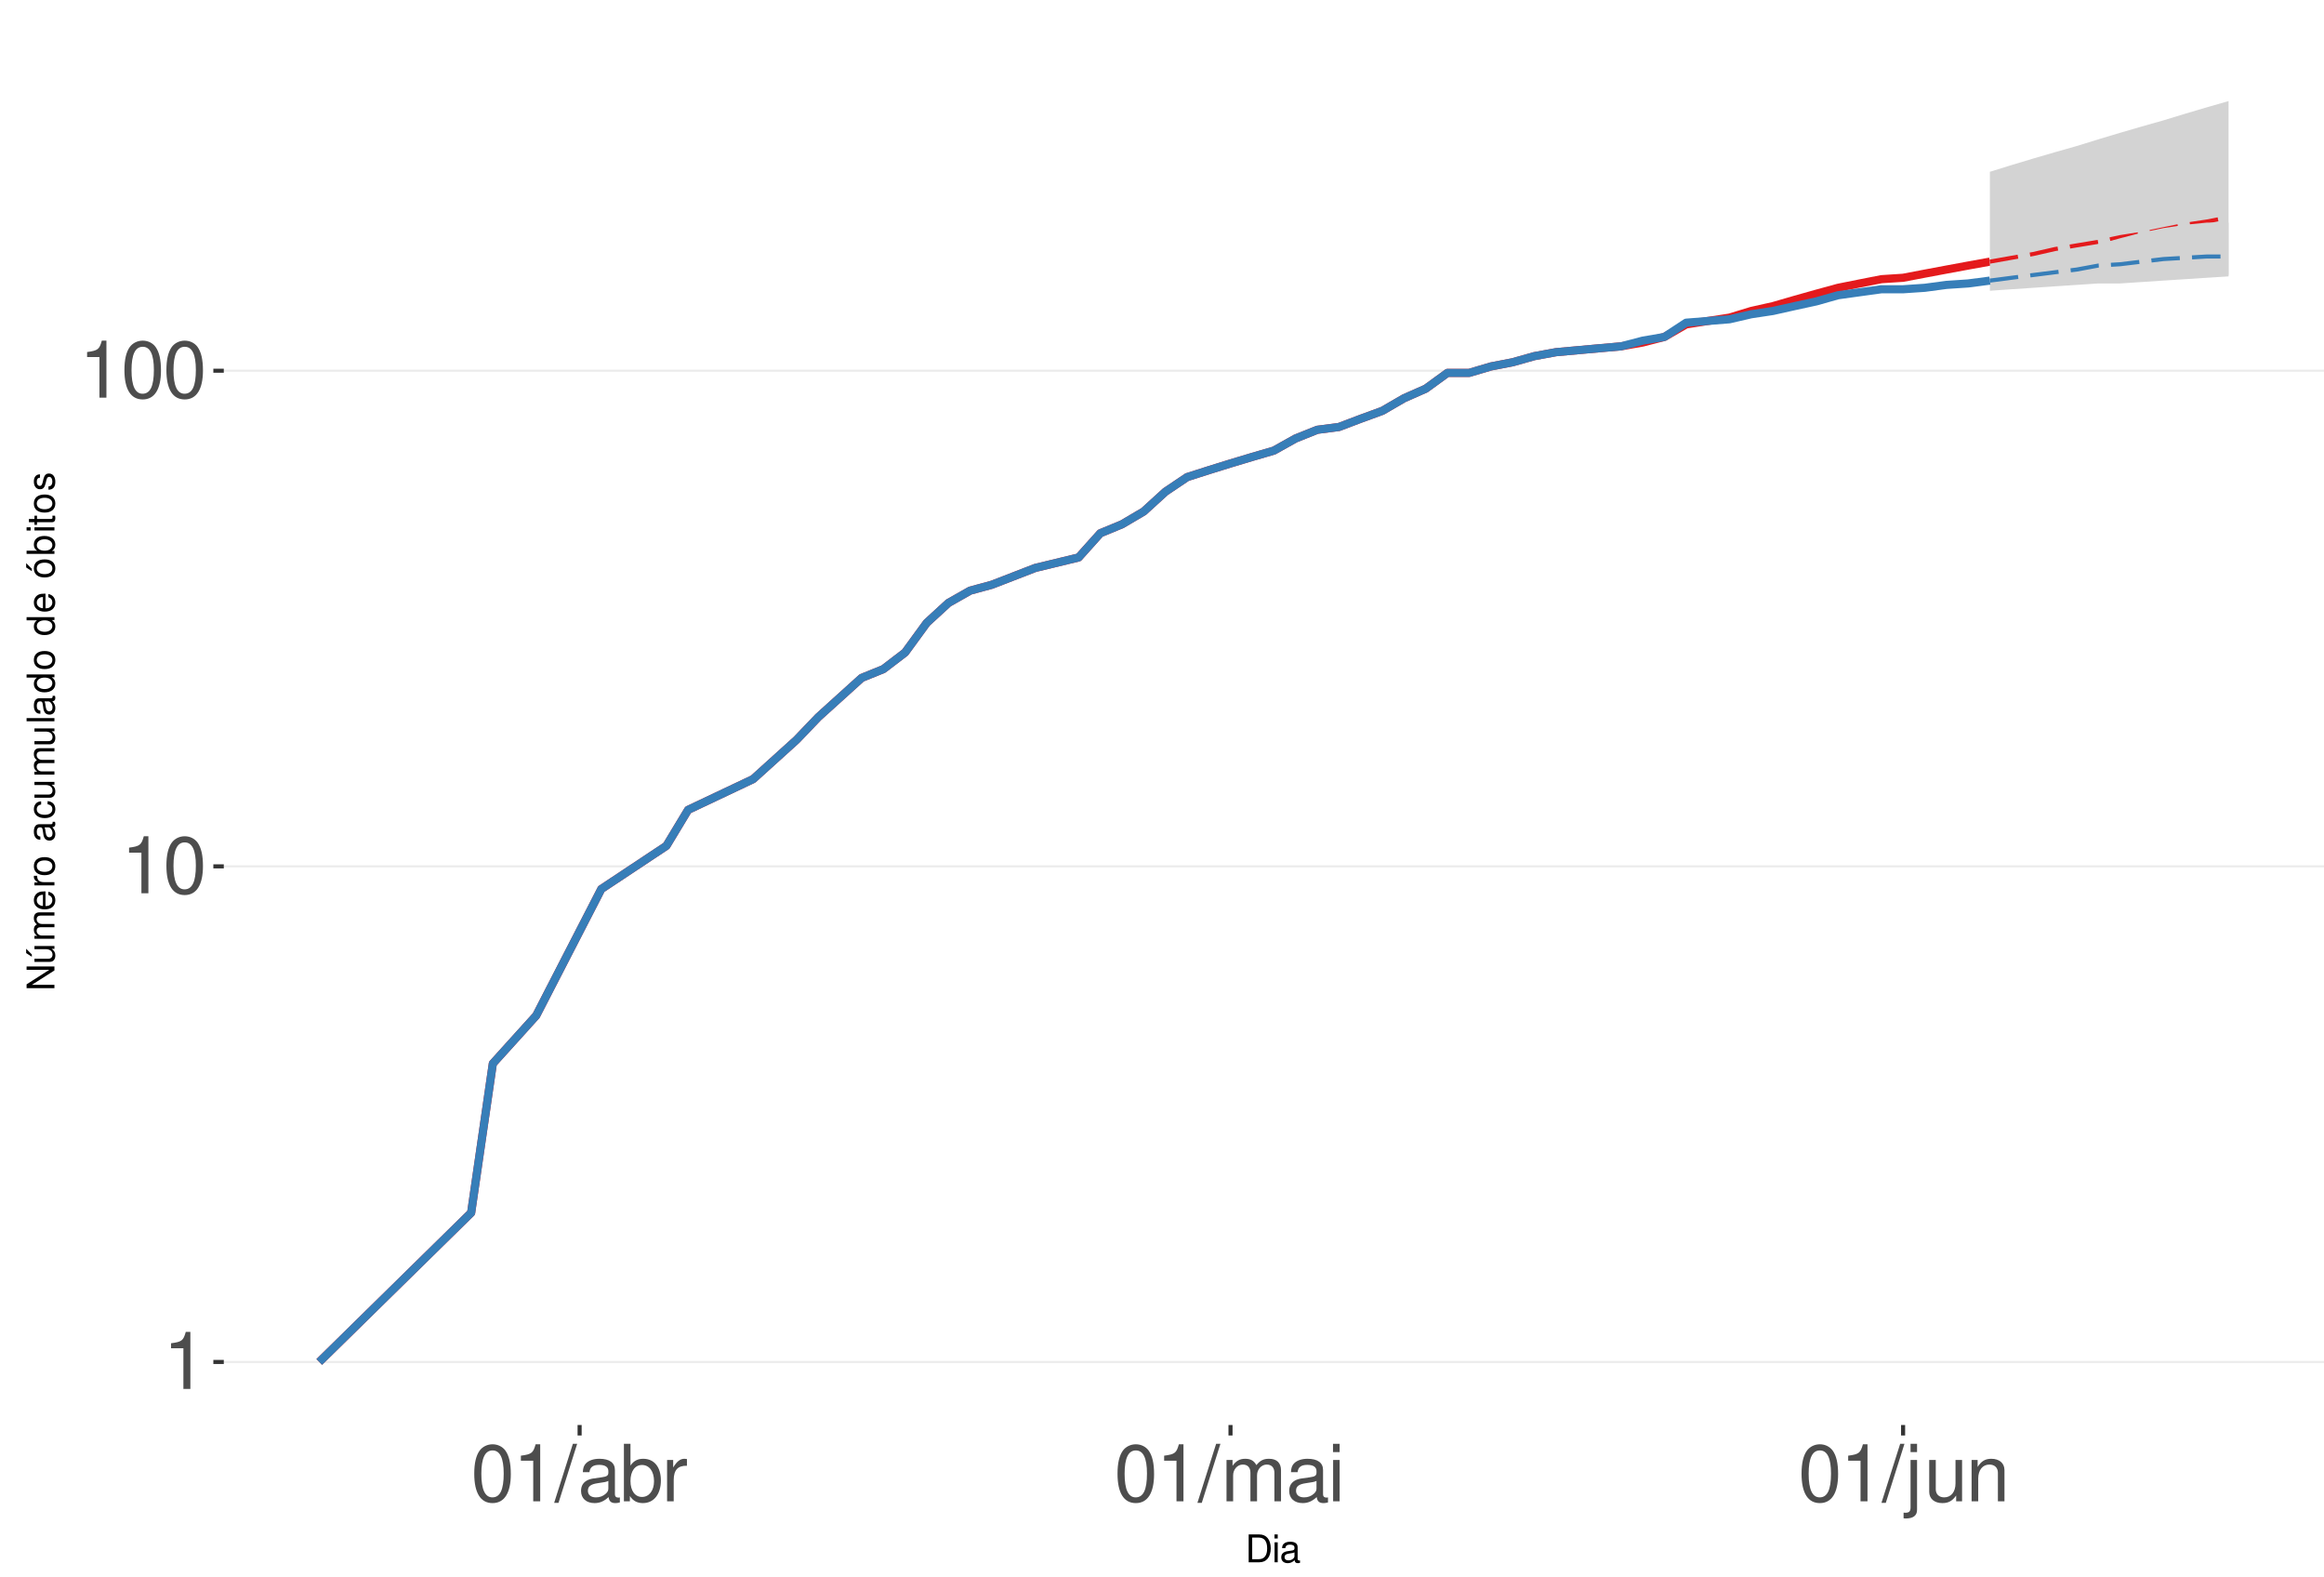
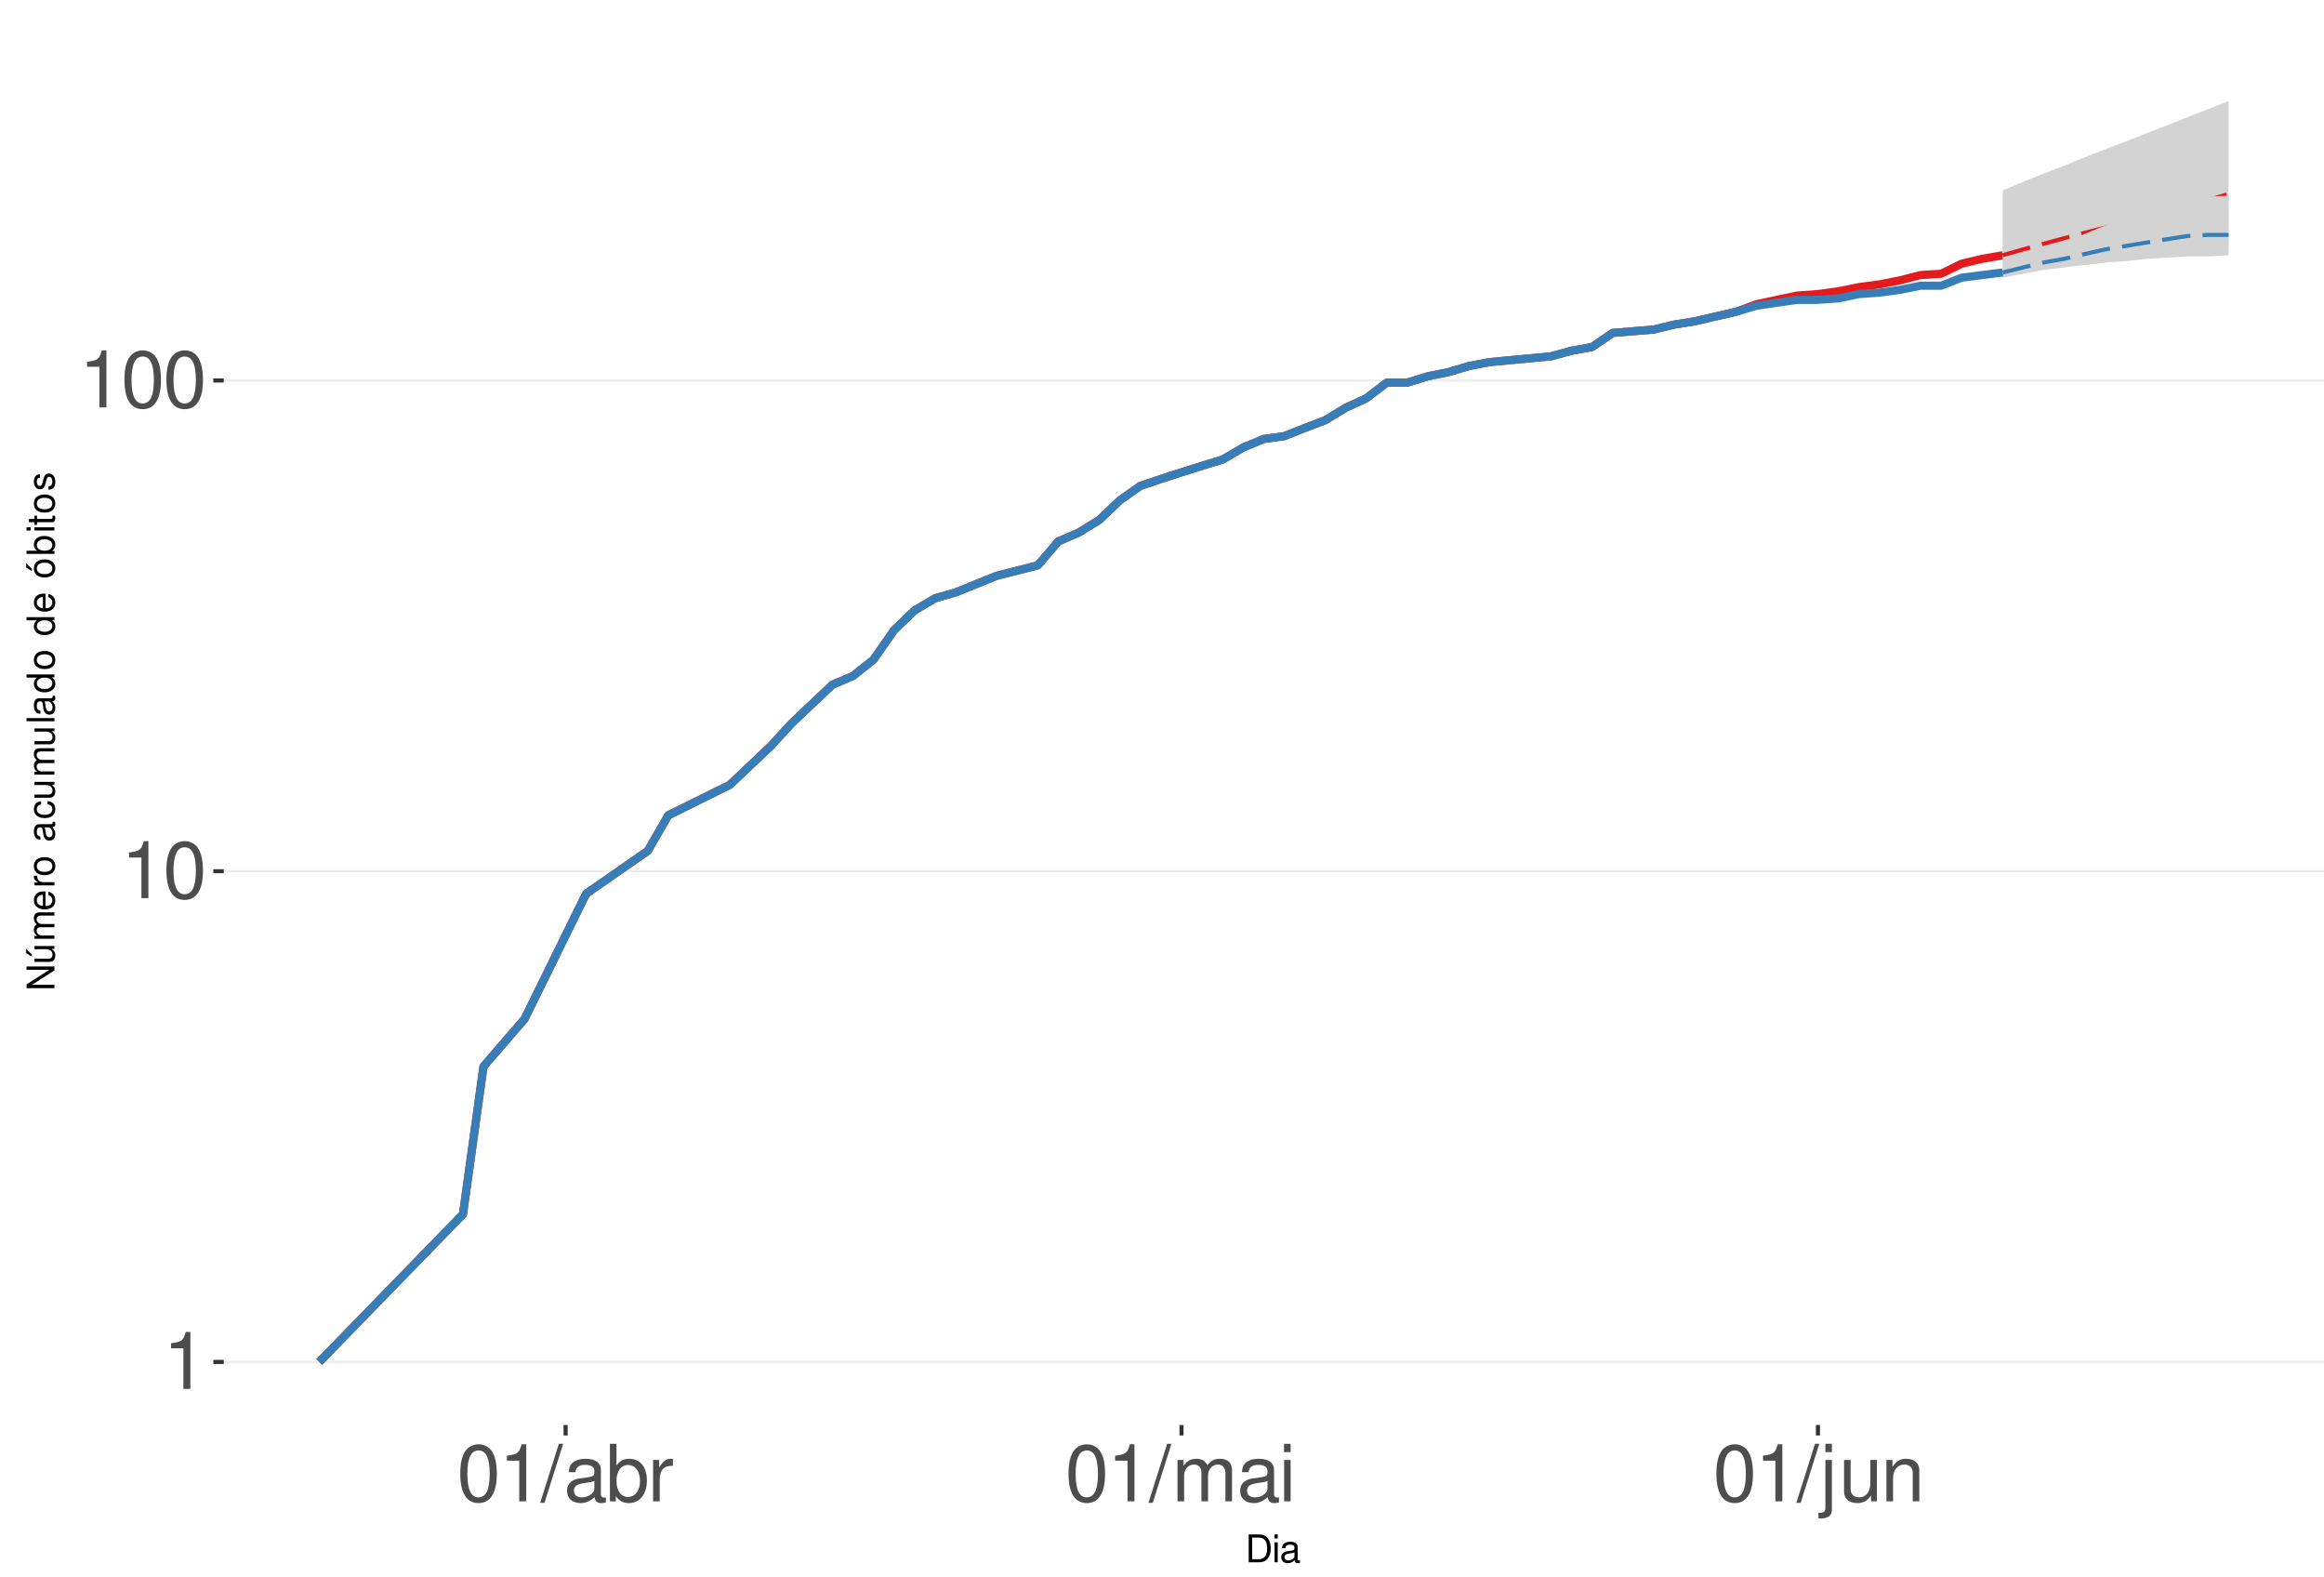
<svg xmlns="http://www.w3.org/2000/svg" xmlns:xlink="http://www.w3.org/1999/xlink" width="609pt" height="413pt" viewBox="0 0 609 413" version="1.1">
  <defs>
    <g>
      <symbol overflow="visible" id="glyph0-0">
        <path style="stroke:none;" d="" />
      </symbol>
      <symbol overflow="visible" id="glyph0-1">
        <path style="stroke:none;" d="M 5.344 -10.641 L 5.344 0 L 7.172 0 L 7.172 -14.938 L 5.969 -14.938 C 5.328 -12.641 4.922 -12.328 2.109 -11.953 L 2.109 -10.641 Z M 5.344 -10.641 " />
      </symbol>
      <symbol overflow="visible" id="glyph0-2">
        <path style="stroke:none;" d="M 5.688 -14.938 C 4.312 -14.938 3.078 -14.312 2.312 -13.297 C 1.359 -11.984 0.891 -10 0.891 -7.234 C 0.891 -2.188 2.547 0.469 5.688 0.469 C 8.781 0.469 10.469 -2.188 10.469 -7.109 C 10.469 -10 10.016 -11.938 9.047 -13.297 C 8.281 -14.328 7.062 -14.938 5.688 -14.938 Z M 5.688 -13.328 C 7.641 -13.328 8.609 -11.312 8.609 -7.266 C 8.609 -3.016 7.656 -1.031 5.641 -1.031 C 3.719 -1.031 2.75 -3.094 2.75 -7.203 C 2.75 -11.312 3.719 -13.328 5.688 -13.328 Z M 5.688 -13.328 " />
      </symbol>
      <symbol overflow="visible" id="glyph0-3">
        <path style="stroke:none;" d="M 4.734 -15.062 L -0.172 0.406 L 0.969 0.406 L 5.859 -15.062 Z M 4.734 -15.062 " />
      </symbol>
      <symbol overflow="visible" id="glyph0-4">
        <path style="stroke:none;" d="M 11.047 -1.016 C 10.859 -0.969 10.781 -0.969 10.672 -0.969 C 10.078 -0.969 9.75 -1.281 9.75 -1.812 L 9.75 -8.188 C 9.75 -10.094 8.344 -11.141 5.688 -11.141 C 4.094 -11.141 2.828 -10.672 2.094 -9.875 C 1.594 -9.312 1.391 -8.703 1.344 -7.625 L 3.078 -7.625 C 3.219 -8.938 4 -9.547 5.625 -9.547 C 7.188 -9.547 8.031 -8.969 8.031 -7.938 L 8.031 -7.484 C 8.016 -6.734 7.641 -6.469 6.234 -6.281 C 3.797 -5.969 3.422 -5.891 2.766 -5.625 C 1.516 -5.078 0.875 -4.125 0.875 -2.734 C 0.875 -0.766 2.234 0.469 4.422 0.469 C 5.781 0.469 6.875 0 8.094 -1.109 C 8.219 0 8.766 0.469 9.875 0.469 C 10.25 0.469 10.469 0.438 11.047 0.297 Z M 8.031 -3.406 C 8.031 -2.828 7.875 -2.484 7.359 -2 C 6.656 -1.359 5.797 -1.031 4.797 -1.031 C 3.453 -1.031 2.672 -1.672 2.672 -2.766 C 2.672 -3.906 3.406 -4.484 5.266 -4.75 C 7.109 -5 7.453 -5.078 8.031 -5.344 Z M 8.031 -3.406 " />
      </symbol>
      <symbol overflow="visible" id="glyph0-5">
        <path style="stroke:none;" d="M 1.109 -15.062 L 1.109 0 L 2.672 0 L 2.672 -1.391 C 3.484 -0.125 4.578 0.469 6.094 0.469 C 8.938 0.469 10.797 -1.859 10.797 -5.453 C 10.797 -8.969 9.047 -11.141 6.172 -11.141 C 4.688 -11.141 3.641 -10.578 2.828 -9.359 L 2.828 -15.062 Z M 5.844 -9.516 C 7.766 -9.516 9 -7.844 9 -5.266 C 9 -2.812 7.719 -1.141 5.844 -1.141 C 4 -1.141 2.828 -2.781 2.828 -5.328 C 2.828 -7.875 4 -9.516 5.844 -9.516 Z M 5.844 -9.516 " />
      </symbol>
      <symbol overflow="visible" id="glyph0-6">
        <path style="stroke:none;" d="M 1.422 -10.828 L 1.422 0 L 3.156 0 L 3.156 -5.625 C 3.188 -8.219 4.25 -9.375 6.625 -9.312 L 6.625 -11.078 C 6.344 -11.109 6.172 -11.141 5.969 -11.141 C 4.859 -11.141 4 -10.469 3.016 -8.859 L 3.016 -10.828 Z M 1.422 -10.828 " />
      </symbol>
      <symbol overflow="visible" id="glyph0-7">
        <path style="stroke:none;" d="M 1.453 -10.828 L 1.453 0 L 3.188 0 L 3.188 -6.797 C 3.188 -8.359 4.312 -9.625 5.719 -9.625 C 7 -9.625 7.719 -8.844 7.719 -7.453 L 7.719 0 L 9.453 0 L 9.453 -6.797 C 9.453 -8.359 10.594 -9.625 12 -9.625 C 13.266 -9.625 14 -8.812 14 -7.453 L 14 0 L 15.734 0 L 15.734 -8.125 C 15.734 -10.062 14.625 -11.141 12.594 -11.141 C 11.156 -11.141 10.281 -10.703 9.281 -9.484 C 8.641 -10.641 7.766 -11.141 6.359 -11.141 C 4.922 -11.141 3.953 -10.594 3.031 -9.297 L 3.031 -10.828 Z M 1.453 -10.828 " />
      </symbol>
      <symbol overflow="visible" id="glyph0-8">
        <path style="stroke:none;" d="M 3.094 -10.828 L 1.391 -10.828 L 1.391 0 L 3.094 0 Z M 3.094 -15.062 L 1.359 -15.062 L 1.359 -12.891 L 3.094 -12.891 Z M 3.094 -15.062 " />
      </symbol>
      <symbol overflow="visible" id="glyph0-9">
        <path style="stroke:none;" d="M 1.453 -10.828 L 1.453 1.562 C 1.453 2.641 1.109 3 0.047 3 C -0.078 3 -0.141 3 -0.375 2.969 L -0.375 4.438 C -0.172 4.484 -0.062 4.5 0.203 4.5 C 2.141 4.5 3.156 3.734 3.156 2.25 L 3.156 -10.828 Z M 3.156 -15.062 L 1.453 -15.062 L 1.453 -12.891 L 3.156 -12.891 Z M 3.156 -15.062 " />
      </symbol>
      <symbol overflow="visible" id="glyph0-10">
        <path style="stroke:none;" d="M 9.953 0 L 9.953 -10.828 L 8.234 -10.828 L 8.234 -4.688 C 8.234 -2.484 7.078 -1.031 5.281 -1.031 C 3.922 -1.031 3.062 -1.859 3.062 -3.156 L 3.062 -10.828 L 1.344 -10.828 L 1.344 -2.484 C 1.344 -0.688 2.688 0.469 4.797 0.469 C 6.375 0.469 7.391 -0.078 8.406 -1.516 L 8.406 0 Z M 9.953 0 " />
      </symbol>
      <symbol overflow="visible" id="glyph0-11">
        <path style="stroke:none;" d="M 1.453 -10.828 L 1.453 0 L 3.188 0 L 3.188 -5.969 C 3.188 -8.188 4.344 -9.625 6.109 -9.625 C 7.484 -9.625 8.344 -8.797 8.344 -7.5 L 8.344 0 L 10.062 0 L 10.062 -8.188 C 10.062 -9.984 8.719 -11.141 6.625 -11.141 C 5.016 -11.141 3.984 -10.516 3.031 -9 L 3.031 -10.828 Z M 1.453 -10.828 " />
      </symbol>
      <symbol overflow="visible" id="glyph1-0">
        <path style="stroke:none;" d="" />
      </symbol>
      <symbol overflow="visible" id="glyph1-1">
        <path style="stroke:none;" d="M 0.891 0 L 3.703 0 C 5.547 0 6.672 -1.375 6.672 -3.656 C 6.672 -5.906 5.547 -7.297 3.703 -7.297 L 0.891 -7.297 Z M 1.812 -0.812 L 1.812 -6.469 L 3.547 -6.469 C 4.984 -6.469 5.734 -5.5 5.734 -3.641 C 5.734 -1.797 4.984 -0.812 3.547 -0.812 Z M 1.812 -0.812 " />
      </symbol>
      <symbol overflow="visible" id="glyph1-2">
        <path style="stroke:none;" d="M 1.5 -5.234 L 0.672 -5.234 L 0.672 0 L 1.5 0 Z M 1.5 -7.297 L 0.656 -7.297 L 0.656 -6.234 L 1.5 -6.234 Z M 1.5 -7.297 " />
      </symbol>
      <symbol overflow="visible" id="glyph1-3">
        <path style="stroke:none;" d="M 5.344 -0.484 C 5.266 -0.469 5.219 -0.469 5.172 -0.469 C 4.875 -0.469 4.719 -0.625 4.719 -0.875 L 4.719 -3.953 C 4.719 -4.891 4.047 -5.391 2.75 -5.391 C 1.984 -5.391 1.375 -5.172 1.016 -4.781 C 0.766 -4.516 0.672 -4.203 0.656 -3.688 L 1.484 -3.688 C 1.562 -4.328 1.938 -4.625 2.719 -4.625 C 3.484 -4.625 3.891 -4.344 3.891 -3.844 L 3.891 -3.625 C 3.875 -3.266 3.703 -3.125 3.016 -3.047 C 1.844 -2.891 1.656 -2.844 1.344 -2.719 C 0.734 -2.453 0.422 -2 0.422 -1.312 C 0.422 -0.375 1.078 0.234 2.141 0.234 C 2.797 0.234 3.328 0 3.922 -0.547 C 3.984 0 4.234 0.234 4.781 0.234 C 4.953 0.234 5.062 0.203 5.344 0.141 Z M 3.891 -1.656 C 3.891 -1.375 3.812 -1.203 3.562 -0.969 C 3.219 -0.656 2.812 -0.5 2.312 -0.5 C 1.672 -0.5 1.297 -0.812 1.297 -1.344 C 1.297 -1.891 1.656 -2.172 2.547 -2.297 C 3.438 -2.422 3.609 -2.453 3.891 -2.594 Z M 3.891 -1.656 " />
      </symbol>
      <symbol overflow="visible" id="glyph2-0">
        <path style="stroke:none;" d="" />
      </symbol>
      <symbol overflow="visible" id="glyph2-1">
        <path style="stroke:none;" d="M -7.297 -6.453 L -7.297 -5.578 L -1.328 -5.578 L -7.297 -1.766 L -7.297 -0.766 L 0 -0.766 L 0 -1.641 L -5.906 -1.641 L 0 -5.406 L 0 -6.453 Z M -7.297 -6.453 " />
      </symbol>
      <symbol overflow="visible" id="glyph2-2">
        <path style="stroke:none;" d="M 0 -4.812 L -5.234 -4.812 L -5.234 -3.984 L -2.266 -3.984 C -1.203 -3.984 -0.5 -3.438 -0.5 -2.562 C -0.5 -1.906 -0.906 -1.484 -1.531 -1.484 L -5.234 -1.484 L -5.234 -0.656 L -1.203 -0.656 C -0.328 -0.656 0.234 -1.297 0.234 -2.312 C 0.234 -3.094 -0.047 -3.578 -0.734 -4.062 L 0 -4.062 Z M -7.406 -2.953 L -5.922 -2 L -5.922 -2.594 L -7.406 -4.094 Z M -7.406 -2.953 " />
      </symbol>
      <symbol overflow="visible" id="glyph2-3">
        <path style="stroke:none;" d="M -5.234 -0.703 L 0 -0.703 L 0 -1.547 L -3.297 -1.547 C -4.047 -1.547 -4.656 -2.094 -4.656 -2.766 C -4.656 -3.391 -4.281 -3.734 -3.609 -3.734 L 0 -3.734 L 0 -4.578 L -3.297 -4.578 C -4.047 -4.578 -4.656 -5.125 -4.656 -5.812 C -4.656 -6.422 -4.266 -6.781 -3.609 -6.781 L 0 -6.781 L 0 -7.625 L -3.938 -7.625 C -4.875 -7.625 -5.391 -7.078 -5.391 -6.094 C -5.391 -5.406 -5.188 -4.984 -4.594 -4.484 C -5.156 -4.188 -5.391 -3.766 -5.391 -3.078 C -5.391 -2.375 -5.125 -1.906 -4.5 -1.469 L -5.234 -1.469 Z M -5.234 -0.703 " />
      </symbol>
      <symbol overflow="visible" id="glyph2-4">
        <path style="stroke:none;" d="M -2.344 -5.125 C -3.141 -5.125 -3.625 -5.062 -4.016 -4.922 C -4.875 -4.578 -5.391 -3.781 -5.391 -2.797 C -5.391 -1.344 -4.281 -0.406 -2.547 -0.406 C -0.812 -0.406 0.234 -1.297 0.234 -2.781 C 0.234 -3.984 -0.453 -4.812 -1.594 -5.016 L -1.594 -4.188 C -0.906 -3.953 -0.547 -3.484 -0.547 -2.812 C -0.547 -2.281 -0.781 -1.828 -1.219 -1.547 C -1.516 -1.344 -1.812 -1.281 -2.344 -1.266 Z M -3.016 -1.297 C -3.984 -1.359 -4.625 -1.953 -4.625 -2.797 C -4.625 -3.641 -3.953 -4.234 -3.016 -4.234 Z M -3.016 -1.297 " />
      </symbol>
      <symbol overflow="visible" id="glyph2-5">
        <path style="stroke:none;" d="M -5.234 -0.688 L 0 -0.688 L 0 -1.531 L -2.719 -1.531 C -3.984 -1.547 -4.547 -2.062 -4.516 -3.203 L -5.359 -3.203 C -5.375 -3.062 -5.391 -2.984 -5.391 -2.891 C -5.391 -2.344 -5.062 -1.938 -4.297 -1.453 L -5.234 -1.453 Z M -5.234 -0.688 " />
      </symbol>
      <symbol overflow="visible" id="glyph2-6">
        <path style="stroke:none;" d="M -5.391 -2.719 C -5.391 -1.234 -4.344 -0.359 -2.578 -0.359 C -0.812 -0.359 0.234 -1.234 0.234 -2.734 C 0.234 -4.203 -0.812 -5.094 -2.547 -5.094 C -4.359 -5.094 -5.391 -4.234 -5.391 -2.719 Z M -4.625 -2.734 C -4.625 -3.672 -3.844 -4.234 -2.547 -4.234 C -1.312 -4.234 -0.547 -3.656 -0.547 -2.734 C -0.547 -1.797 -1.312 -1.234 -2.578 -1.234 C -3.844 -1.234 -4.625 -1.797 -4.625 -2.734 Z M -4.625 -2.734 " />
      </symbol>
      <symbol overflow="visible" id="glyph2-7">
        <path style="stroke:none;" d="" />
      </symbol>
      <symbol overflow="visible" id="glyph2-8">
        <path style="stroke:none;" d="M -0.484 -5.344 C -0.469 -5.266 -0.469 -5.219 -0.469 -5.172 C -0.469 -4.875 -0.625 -4.719 -0.875 -4.719 L -3.953 -4.719 C -4.891 -4.719 -5.391 -4.047 -5.391 -2.75 C -5.391 -1.984 -5.172 -1.375 -4.781 -1.016 C -4.516 -0.766 -4.203 -0.672 -3.688 -0.656 L -3.688 -1.484 C -4.328 -1.562 -4.625 -1.938 -4.625 -2.719 C -4.625 -3.484 -4.344 -3.891 -3.844 -3.891 L -3.625 -3.891 C -3.266 -3.875 -3.125 -3.703 -3.047 -3.016 C -2.891 -1.844 -2.844 -1.656 -2.719 -1.344 C -2.453 -0.734 -2 -0.422 -1.312 -0.422 C -0.375 -0.422 0.234 -1.078 0.234 -2.141 C 0.234 -2.797 0 -3.328 -0.547 -3.922 C 0 -3.984 0.234 -4.234 0.234 -4.781 C 0.234 -4.953 0.203 -5.062 0.141 -5.344 Z M -1.656 -3.891 C -1.375 -3.891 -1.203 -3.812 -0.969 -3.562 C -0.656 -3.219 -0.5 -2.812 -0.5 -2.312 C -0.5 -1.672 -0.812 -1.297 -1.344 -1.297 C -1.891 -1.297 -2.172 -1.656 -2.297 -2.547 C -2.422 -3.438 -2.453 -3.609 -2.594 -3.891 Z M -1.656 -3.891 " />
      </symbol>
      <symbol overflow="visible" id="glyph2-9">
        <path style="stroke:none;" d="M -3.484 -4.703 C -3.984 -4.672 -4.312 -4.562 -4.609 -4.359 C -5.094 -4 -5.391 -3.375 -5.391 -2.641 C -5.391 -1.219 -4.266 -0.312 -2.531 -0.312 C -0.844 -0.312 0.234 -1.203 0.234 -2.625 C 0.234 -3.875 -0.516 -4.672 -1.797 -4.766 L -1.797 -3.938 C -0.953 -3.797 -0.547 -3.359 -0.547 -2.656 C -0.547 -1.734 -1.297 -1.188 -2.531 -1.188 C -3.844 -1.188 -4.625 -1.719 -4.625 -2.625 C -4.625 -3.328 -4.203 -3.766 -3.484 -3.875 Z M -3.484 -4.703 " />
      </symbol>
      <symbol overflow="visible" id="glyph2-10">
        <path style="stroke:none;" d="M 0 -4.812 L -5.234 -4.812 L -5.234 -3.984 L -2.266 -3.984 C -1.203 -3.984 -0.5 -3.438 -0.5 -2.562 C -0.5 -1.906 -0.906 -1.484 -1.531 -1.484 L -5.234 -1.484 L -5.234 -0.656 L -1.203 -0.656 C -0.328 -0.656 0.234 -1.297 0.234 -2.312 C 0.234 -3.094 -0.047 -3.578 -0.734 -4.062 L 0 -4.062 Z M 0 -4.812 " />
      </symbol>
      <symbol overflow="visible" id="glyph2-11">
        <path style="stroke:none;" d="M -7.297 -1.516 L -7.297 -0.688 L 0 -0.688 L 0 -1.516 Z M -7.297 -1.516 " />
      </symbol>
      <symbol overflow="visible" id="glyph2-12">
        <path style="stroke:none;" d="M -7.297 -4.953 L -7.297 -4.125 L -4.578 -4.125 C -5.109 -3.766 -5.391 -3.203 -5.391 -2.516 C -5.391 -1.156 -4.297 -0.266 -2.625 -0.266 C -0.859 -0.266 0.234 -1.125 0.234 -2.547 C 0.234 -3.266 -0.047 -3.766 -0.688 -4.203 L 0 -4.203 L 0 -4.953 Z M -4.609 -2.656 C -4.609 -3.547 -3.812 -4.125 -2.562 -4.125 C -1.344 -4.125 -0.547 -3.547 -0.547 -2.656 C -0.547 -1.734 -1.359 -1.125 -2.578 -1.125 C -3.797 -1.125 -4.609 -1.734 -4.609 -2.656 Z M -4.609 -2.656 " />
      </symbol>
      <symbol overflow="visible" id="glyph2-13">
        <path style="stroke:none;" d="M -5.391 -2.719 C -5.391 -1.234 -4.344 -0.359 -2.578 -0.359 C -0.812 -0.359 0.234 -1.234 0.234 -2.734 C 0.234 -4.203 -0.812 -5.094 -2.547 -5.094 C -4.359 -5.094 -5.391 -4.234 -5.391 -2.719 Z M -4.625 -2.734 C -4.625 -3.672 -3.844 -4.234 -2.547 -4.234 C -1.312 -4.234 -0.547 -3.656 -0.547 -2.734 C -0.547 -1.797 -1.312 -1.234 -2.578 -1.234 C -3.844 -1.234 -4.625 -1.797 -4.625 -2.734 Z M -7.406 -2.984 L -5.922 -2.016 L -5.922 -2.625 L -7.406 -4.109 Z M -7.406 -2.984 " />
      </symbol>
      <symbol overflow="visible" id="glyph2-14">
        <path style="stroke:none;" d="M -7.297 -0.547 L 0 -0.547 L 0 -1.297 L -0.672 -1.297 C -0.062 -1.688 0.234 -2.219 0.234 -2.953 C 0.234 -4.328 -0.906 -5.234 -2.641 -5.234 C -4.344 -5.234 -5.391 -4.375 -5.391 -2.984 C -5.391 -2.266 -5.125 -1.766 -4.531 -1.375 L -7.297 -1.375 Z M -4.609 -2.828 C -4.609 -3.766 -3.797 -4.359 -2.547 -4.359 C -1.359 -4.359 -0.547 -3.734 -0.547 -2.828 C -0.547 -1.938 -1.344 -1.375 -2.578 -1.375 C -3.812 -1.375 -4.609 -1.938 -4.609 -2.828 Z M -4.609 -2.828 " />
      </symbol>
      <symbol overflow="visible" id="glyph2-15">
        <path style="stroke:none;" d="M -5.234 -1.5 L -5.234 -0.672 L 0 -0.672 L 0 -1.5 Z M -7.297 -1.5 L -7.297 -0.656 L -6.234 -0.656 L -6.234 -1.5 Z M -7.297 -1.5 " />
      </symbol>
      <symbol overflow="visible" id="glyph2-16">
        <path style="stroke:none;" d="M -5.234 -2.547 L -5.234 -1.688 L -6.688 -1.688 L -6.688 -0.844 L -5.234 -0.844 L -5.234 -0.141 L -4.562 -0.141 L -4.562 -0.844 L -0.594 -0.844 C -0.062 -0.844 0.234 -1.203 0.234 -1.859 C 0.234 -2.078 0.203 -2.266 0.156 -2.547 L -0.547 -2.547 C -0.516 -2.422 -0.5 -2.312 -0.5 -2.141 C -0.5 -1.781 -0.594 -1.688 -0.969 -1.688 L -4.562 -1.688 L -4.562 -2.547 Z M -5.234 -2.547 " />
      </symbol>
      <symbol overflow="visible" id="glyph2-17">
        <path style="stroke:none;" d="M -3.781 -4.375 C -4.812 -4.375 -5.391 -3.688 -5.391 -2.484 C -5.391 -1.266 -4.766 -0.469 -3.797 -0.469 C -2.969 -0.469 -2.578 -0.891 -2.281 -2.125 L -2.094 -2.906 C -1.953 -3.484 -1.734 -3.719 -1.375 -3.719 C -0.875 -3.719 -0.547 -3.234 -0.547 -2.5 C -0.547 -2.047 -0.672 -1.672 -0.891 -1.453 C -1.047 -1.328 -1.188 -1.266 -1.562 -1.219 L -1.562 -0.344 C -0.344 -0.375 0.234 -1.062 0.234 -2.438 C 0.234 -3.75 -0.422 -4.594 -1.438 -4.594 C -2.203 -4.594 -2.641 -4.156 -2.891 -3.109 L -3.078 -2.312 C -3.234 -1.625 -3.453 -1.344 -3.828 -1.344 C -4.312 -1.344 -4.625 -1.766 -4.625 -2.453 C -4.625 -3.125 -4.328 -3.484 -3.781 -3.5 Z M -3.781 -4.375 " />
      </symbol>
    </g>
    <clipPath id="clip1">
      <path d="M 58.645 9.961 L 609 9.961 L 609 373.328 L 58.645 373.328 Z M 58.645 9.961 " />
    </clipPath>
    <clipPath id="clip2">
      <path d="M 58.645 356 L 609 356 L 609 358 L 58.645 358 Z M 58.645 356 " />
    </clipPath>
    <clipPath id="clip3">
-       <path d="M 58.645 226 L 609 226 L 609 228 L 58.645 228 Z M 58.645 226 " />
+       <path d="M 58.645 227 L 609 227 L 609 229 L 58.645 229 Z M 58.645 227 " />
    </clipPath>
    <clipPath id="clip4">
-       <path d="M 58.645 96 L 609 96 L 609 98 L 58.645 98 Z M 58.645 96 " />
+       <path d="M 58.645 99 L 609 99 L 609 100 L 58.645 100 Z M 58.645 99 " />
    </clipPath>
  </defs>
  <g id="surface255">
    <rect x="0" y="0" width="609" height="413" style="fill:rgb(100%,100%,100%);fill-opacity:1;stroke:none;" />
    <rect x="0" y="0" width="609" height="413" style="fill:rgb(100%,100%,100%);fill-opacity:1;stroke:none;" />
    <path style="fill:none;stroke-width:1.067;stroke-linecap:round;stroke-linejoin:round;stroke:rgb(100%,100%,100%);stroke-opacity:1;stroke-miterlimit:10;" d="M 0 413 L 609 413 L 609 0 L 0 0 Z M 0 413 " />
    <g clip-path="url(#clip1)" clip-rule="nonzero">
      <path style=" stroke:none;fill-rule:nonzero;fill:rgb(100%,100%,100%);fill-opacity:1;" d="M 58.645 373.328 L 609 373.328 L 609 9.961 L 58.645 9.961 Z M 58.645 373.328 " />
    </g>
    <g clip-path="url(#clip2)" clip-rule="nonzero">
      <path style="fill:none;stroke-width:0.533;stroke-linecap:butt;stroke-linejoin:round;stroke:rgb(92.157%,92.157%,92.157%);stroke-opacity:1;stroke-miterlimit:10;" d="M 58.645 356.812 L 609 356.812 " />
    </g>
    <g clip-path="url(#clip3)" clip-rule="nonzero">
-       <path style="fill:none;stroke-width:0.533;stroke-linecap:butt;stroke-linejoin:round;stroke:rgb(92.157%,92.157%,92.157%);stroke-opacity:1;stroke-miterlimit:10;" d="M 58.645 226.969 L 609 226.969 " />
+       <path style="fill:none;stroke-width:0.533;stroke-linecap:butt;stroke-linejoin:round;stroke:rgb(92.157%,92.157%,92.157%);stroke-opacity:1;stroke-miterlimit:10;" d="M 58.645 228.246 L 609 228.246 " />
    </g>
    <g clip-path="url(#clip4)" clip-rule="nonzero">
-       <path style="fill:none;stroke-width:0.533;stroke-linecap:butt;stroke-linejoin:round;stroke:rgb(92.157%,92.157%,92.157%);stroke-opacity:1;stroke-miterlimit:10;" d="M 58.645 97.125 L 609 97.125 " />
-     </g>
-     <path style="fill:none;stroke-width:2.134;stroke-linecap:butt;stroke-linejoin:round;stroke:rgb(89.412%,10.196%,10.98%);stroke-opacity:1;stroke-miterlimit:10;" d="M 83.66 356.812 L 123.461 317.727 L 129.145 278.637 L 140.516 266.055 L 157.574 232.91 L 174.629 221.594 L 180.316 212.172 L 197.371 204.102 L 208.742 193.82 L 214.426 187.879 L 225.797 177.598 L 231.484 175.297 L 237.168 170.957 L 242.855 163.168 L 248.539 157.957 L 254.227 154.734 L 259.91 153.191 L 271.281 148.793 L 282.652 146.043 L 288.34 139.699 L 294.023 137.352 L 299.711 134 L 305.395 128.82 L 311.082 124.996 L 316.766 123.18 L 322.453 121.414 L 328.137 119.707 L 333.824 118.047 L 339.508 114.871 L 345.195 112.598 L 350.879 111.863 L 356.566 109.707 L 362.25 107.629 L 367.934 104.332 L 373.621 101.824 L 379.305 97.691 L 384.992 97.691 L 390.676 96.008 L 396.363 94.91 L 402.047 93.309 L 407.734 92.266 L 413.418 91.75 L 419.105 91.238 L 424.789 90.734 L 430.477 89.734 L 436.16 88.27 L 441.848 84.992 L 447.531 84.09 L 453.219 83.203 L 458.902 81.469 L 464.59 80.199 L 470.273 78.555 L 475.961 76.953 L 481.645 75.398 L 487.332 74.258 L 493.016 73.141 L 498.703 72.773 L 504.387 71.688 L 510.074 70.621 L 515.758 69.57 L 521.445 68.543 " />
-     <path style=" stroke:none;fill-rule:nonzero;fill:rgb(82.745%,82.745%,82.745%);fill-opacity:1;" d="M 521.445 45.004 L 527.129 43.242 L 532.816 41.531 L 538.5 39.875 L 544.184 38.262 L 549.871 36.504 L 555.555 34.797 L 561.242 33.141 L 566.926 31.531 L 572.613 29.797 L 578.297 28.113 L 583.984 26.48 L 583.984 72.41 L 578.297 72.773 L 572.613 73.141 L 566.926 73.512 L 561.242 73.883 L 555.555 74.258 L 549.871 74.258 L 544.184 74.637 L 538.5 75.016 L 532.816 75.398 L 527.129 75.781 L 521.445 76.172 Z M 521.445 45.004 " />
-     <path style="fill:none;stroke-width:1.067;stroke-linecap:butt;stroke-linejoin:round;stroke:rgb(89.412%,10.196%,10.98%);stroke-opacity:1;stroke-dasharray:7.469,3.201;stroke-miterlimit:10;" d="M 521.445 68.543 L 527.129 67.535 L 532.816 66.543 L 538.5 65.246 L 544.184 64.293 L 549.871 63.355 L 555.555 62.129 L 561.242 61.227 L 566.926 60.047 L 572.613 58.887 L 578.297 58.035 L 583.984 56.918 " />
-     <path style="fill:none;stroke-width:2.134;stroke-linecap:butt;stroke-linejoin:round;stroke:rgb(21.569%,49.412%,72.157%);stroke-opacity:1;stroke-miterlimit:10;" d="M 83.66 356.812 L 123.461 317.727 L 129.145 278.637 L 140.516 266.055 L 157.574 232.91 L 174.629 221.594 L 180.316 212.172 L 197.371 204.102 L 208.742 193.82 L 214.426 187.879 L 225.797 177.598 L 231.484 175.297 L 237.168 170.957 L 242.855 163.168 L 248.539 157.957 L 254.227 154.734 L 259.91 153.191 L 271.281 148.793 L 282.652 146.043 L 288.34 139.699 L 294.023 137.352 L 299.711 134 L 305.395 128.82 L 311.082 124.996 L 316.766 123.18 L 322.453 121.414 L 328.137 119.707 L 333.824 118.047 L 339.508 114.871 L 345.195 112.598 L 350.879 111.863 L 356.566 109.707 L 362.25 107.629 L 367.934 104.332 L 373.621 101.824 L 379.305 97.691 L 384.992 97.691 L 390.676 96.008 L 396.363 94.91 L 402.047 93.309 L 407.734 92.266 L 413.418 91.75 L 419.105 91.238 L 424.789 90.734 L 430.477 89.242 L 436.16 88.27 L 441.848 84.539 L 447.531 84.09 L 453.219 83.645 L 458.902 82.328 L 464.59 81.469 L 470.273 80.199 L 475.961 78.961 L 481.645 77.352 L 487.332 76.562 L 493.016 75.781 L 498.703 75.781 L 504.387 75.398 L 510.074 74.637 L 515.758 74.258 L 521.445 73.512 " />
-     <path style=" stroke:none;fill-rule:nonzero;fill:rgb(82.745%,82.745%,82.745%);fill-opacity:1;" d="M 521.445 73.512 L 527.129 71.328 L 532.816 69.57 L 538.5 67.535 L 544.184 65.891 L 549.871 63.977 L 555.555 62.434 L 561.242 60.93 L 566.926 59.754 L 572.613 58.887 L 578.297 58.32 L 583.984 58.32 L 583.984 72.047 L 566.926 72.047 L 561.242 72.41 L 555.555 72.41 L 549.871 72.773 L 538.5 72.773 L 532.816 73.141 L 527.129 73.141 Z M 521.445 73.512 " />
-     <path style="fill:none;stroke-width:1.067;stroke-linecap:butt;stroke-linejoin:round;stroke:rgb(21.569%,49.412%,72.157%);stroke-opacity:1;stroke-dasharray:7.469,3.201;stroke-miterlimit:10;" d="M 521.445 73.512 L 527.129 72.773 L 532.816 72.047 L 538.5 71.328 L 544.184 70.621 L 549.871 69.57 L 555.555 69.227 L 561.242 68.543 L 566.926 67.867 L 572.613 67.535 L 578.297 67.199 L 583.984 67.199 " />
+       <path style="fill:none;stroke-width:0.533;stroke-linecap:butt;stroke-linejoin:round;stroke:rgb(92.157%,92.157%,92.157%);stroke-opacity:1;stroke-miterlimit:10;" d="M 58.645 99.68 L 609 99.68 " />
+     </g>
+     <path style="fill:none;stroke-width:2.134;stroke-linecap:butt;stroke-linejoin:round;stroke:rgb(89.412%,10.196%,10.98%);stroke-opacity:1;stroke-miterlimit:10;" d="M 83.66 356.812 L 121.32 318.109 L 126.699 279.406 L 137.461 266.949 L 153.598 234.129 L 169.738 222.926 L 175.117 213.598 L 191.258 205.605 L 202.016 195.426 L 207.398 189.543 L 218.156 179.363 L 223.535 177.086 L 228.918 172.789 L 234.297 165.074 L 239.676 159.918 L 245.055 156.727 L 250.434 155.195 L 261.195 150.844 L 271.953 148.117 L 277.336 141.84 L 282.715 139.512 L 288.094 136.191 L 293.473 131.066 L 298.855 127.281 L 304.234 125.48 L 309.613 123.734 L 314.992 122.043 L 320.371 120.398 L 325.754 117.254 L 331.133 115.004 L 336.512 114.273 L 341.891 112.141 L 347.273 110.086 L 352.652 106.82 L 358.031 104.336 L 363.41 100.242 L 368.793 100.242 L 374.172 98.574 L 379.551 97.492 L 384.93 95.902 L 390.312 94.871 L 395.691 94.359 L 406.449 93.352 L 411.828 91.879 L 417.211 90.914 L 422.59 87.223 L 427.969 86.777 L 433.348 86.336 L 438.73 85.031 L 444.109 84.18 L 449.488 82.926 L 454.867 81.699 L 460.25 79.711 L 465.629 78.551 L 471.008 77.414 L 476.387 77.043 L 481.766 76.301 L 487.148 75.211 L 492.527 74.496 L 497.906 73.438 L 503.285 72.059 L 508.668 71.719 L 514.047 69.078 L 519.426 67.801 L 524.805 66.863 " />
+     <path style=" stroke:none;fill-rule:nonzero;fill:rgb(82.745%,82.745%,82.745%);fill-opacity:1;" d="M 524.805 49.875 L 530.188 47.633 L 535.566 45.477 L 540.945 43.402 L 546.324 41.203 L 551.703 39.09 L 557.086 37.051 L 562.465 34.91 L 567.844 32.848 L 573.223 30.699 L 578.605 28.629 L 583.984 26.48 L 583.984 64.137 L 578.605 65.031 L 573.223 65.633 L 567.844 66.551 L 562.465 67.172 L 557.086 67.801 L 551.703 68.754 L 546.324 69.398 L 540.945 70.055 L 535.566 70.715 L 530.188 71.719 L 524.805 72.746 Z M 524.805 49.875 " />
+     <path style="fill:none;stroke-width:1.067;stroke-linecap:butt;stroke-linejoin:round;stroke:rgb(89.412%,10.196%,10.98%);stroke-opacity:1;stroke-dasharray:7.469,3.201;stroke-miterlimit:10;" d="M 524.805 66.863 L 530.188 65.332 L 535.566 63.844 L 540.945 62.395 L 546.324 60.98 L 551.703 59.602 L 557.086 57.988 L 562.465 56.684 L 567.844 55.152 L 573.223 53.664 L 578.605 52.453 L 583.984 50.801 " />
+     <path style="fill:none;stroke-width:2.134;stroke-linecap:butt;stroke-linejoin:round;stroke:rgb(21.569%,49.412%,72.157%);stroke-opacity:1;stroke-miterlimit:10;" d="M 83.66 356.812 L 121.32 318.109 L 126.699 279.406 L 137.461 266.949 L 153.598 234.129 L 169.738 222.926 L 175.117 213.598 L 191.258 205.605 L 202.016 195.426 L 207.398 189.543 L 218.156 179.363 L 223.535 177.086 L 228.918 172.789 L 234.297 165.074 L 239.676 159.918 L 245.055 156.727 L 250.434 155.195 L 261.195 150.844 L 271.953 148.117 L 277.336 141.84 L 282.715 139.512 L 288.094 136.191 L 293.473 131.066 L 298.855 127.281 L 304.234 125.48 L 309.613 123.734 L 314.992 122.043 L 320.371 120.398 L 325.754 117.254 L 331.133 115.004 L 336.512 114.273 L 341.891 112.141 L 347.273 110.086 L 352.652 106.82 L 358.031 104.336 L 363.41 100.242 L 368.793 100.242 L 374.172 98.574 L 379.551 97.492 L 384.93 95.902 L 390.312 94.871 L 395.691 94.359 L 406.449 93.352 L 411.828 91.879 L 417.211 90.914 L 422.59 87.223 L 427.969 86.777 L 433.348 86.336 L 438.73 85.031 L 444.109 84.18 L 449.488 82.926 L 454.867 81.699 L 460.25 80.102 L 465.629 79.32 L 471.008 78.551 L 476.387 78.551 L 481.766 78.168 L 487.148 77.043 L 492.527 76.672 L 497.906 75.938 L 503.285 74.852 L 508.668 74.852 L 514.047 72.746 L 519.426 72.059 L 524.805 71.383 " />
+     <path style=" stroke:none;fill-rule:nonzero;fill:rgb(82.745%,82.745%,82.745%);fill-opacity:1;" d="M 524.805 71.383 L 530.188 68.434 L 535.566 65.938 L 540.945 63.551 L 546.324 61.258 L 551.703 59.059 L 557.086 56.941 L 562.465 55.152 L 567.844 53.418 L 573.223 52.211 L 578.605 51.5 L 583.984 51.266 L 583.984 66.863 L 578.605 67.172 L 573.223 67.172 L 567.844 67.484 L 562.465 67.801 L 557.086 68.434 L 551.703 68.754 L 546.324 69.398 L 540.945 69.727 L 535.566 70.383 L 530.188 70.715 Z M 524.805 71.383 " />
+     <path style="fill:none;stroke-width:1.067;stroke-linecap:butt;stroke-linejoin:round;stroke:rgb(21.569%,49.412%,72.157%);stroke-opacity:1;stroke-dasharray:7.469,3.201;stroke-miterlimit:10;" d="M 524.805 71.383 L 530.188 70.055 L 535.566 68.754 L 540.945 67.801 L 546.324 66.551 L 551.703 65.332 L 557.086 64.434 L 562.465 63.551 L 567.844 62.68 L 573.223 61.824 L 578.605 61.539 L 583.984 61.539 " />
    <g style="fill:rgb(30.196%,30.196%,30.196%);fill-opacity:1;">
      <use xlink:href="#glyph0-1" x="42.715" y="363.866" />
    </g>
    <g style="fill:rgb(30.196%,30.196%,30.196%);fill-opacity:1;">
-       <use xlink:href="#glyph0-1" x="31.715" y="234.022" />
-       <use xlink:href="#glyph0-2" x="42.715" y="234.022" />
-     </g>
-     <g style="fill:rgb(30.196%,30.196%,30.196%);fill-opacity:1;">
-       <use xlink:href="#glyph0-1" x="20.715" y="104.179" />
-       <use xlink:href="#glyph0-2" x="31.715" y="104.179" />
-       <use xlink:href="#glyph0-2" x="42.715" y="104.179" />
+       <use xlink:href="#glyph0-1" x="31.715" y="235.3" />
+       <use xlink:href="#glyph0-2" x="42.715" y="235.3" />
+     </g>
+     <g style="fill:rgb(30.196%,30.196%,30.196%);fill-opacity:1;">
+       <use xlink:href="#glyph0-1" x="20.715" y="106.733" />
+       <use xlink:href="#glyph0-2" x="31.715" y="106.733" />
+       <use xlink:href="#glyph0-2" x="42.715" y="106.733" />
    </g>
    <path style="fill:none;stroke-width:1.067;stroke-linecap:butt;stroke-linejoin:round;stroke:rgb(20%,20%,20%);stroke-opacity:1;stroke-miterlimit:10;" d="M 55.906 356.812 L 58.645 356.812 " />
-     <path style="fill:none;stroke-width:1.067;stroke-linecap:butt;stroke-linejoin:round;stroke:rgb(20%,20%,20%);stroke-opacity:1;stroke-miterlimit:10;" d="M 55.906 226.969 L 58.645 226.969 " />
-     <path style="fill:none;stroke-width:1.067;stroke-linecap:butt;stroke-linejoin:round;stroke:rgb(20%,20%,20%);stroke-opacity:1;stroke-miterlimit:10;" d="M 55.906 97.125 L 58.645 97.125 " />
-     <path style="fill:none;stroke-width:1.067;stroke-linecap:butt;stroke-linejoin:round;stroke:rgb(20%,20%,20%);stroke-opacity:1;stroke-miterlimit:10;" d="M 151.887 376.07 L 151.887 373.328 " />
-     <path style="fill:none;stroke-width:1.067;stroke-linecap:butt;stroke-linejoin:round;stroke:rgb(20%,20%,20%);stroke-opacity:1;stroke-miterlimit:10;" d="M 322.453 376.07 L 322.453 373.328 " />
-     <path style="fill:none;stroke-width:1.067;stroke-linecap:butt;stroke-linejoin:round;stroke:rgb(20%,20%,20%);stroke-opacity:1;stroke-miterlimit:10;" d="M 498.703 376.07 L 498.703 373.328 " />
-     <g style="fill:rgb(30.196%,30.196%,30.196%);fill-opacity:1;">
-       <use xlink:href="#glyph0-2" x="123.387" y="393.315" />
-       <use xlink:href="#glyph0-1" x="134.387" y="393.315" />
-       <use xlink:href="#glyph0-3" x="145.387" y="393.315" />
-       <use xlink:href="#glyph0-4" x="151.387" y="393.315" />
-       <use xlink:href="#glyph0-5" x="162.387" y="393.315" />
-       <use xlink:href="#glyph0-6" x="173.387" y="393.315" />
-     </g>
-     <g style="fill:rgb(30.196%,30.196%,30.196%);fill-opacity:1;">
-       <use xlink:href="#glyph0-2" x="291.953" y="393.315" />
-       <use xlink:href="#glyph0-1" x="302.953" y="393.315" />
-       <use xlink:href="#glyph0-3" x="313.953" y="393.315" />
-       <use xlink:href="#glyph0-7" x="319.953" y="393.315" />
-       <use xlink:href="#glyph0-4" x="336.953" y="393.315" />
-       <use xlink:href="#glyph0-8" x="347.953" y="393.315" />
-     </g>
-     <g style="fill:rgb(30.196%,30.196%,30.196%);fill-opacity:1;">
-       <use xlink:href="#glyph0-2" x="471.203" y="393.315" />
-       <use xlink:href="#glyph0-1" x="482.203" y="393.315" />
-       <use xlink:href="#glyph0-3" x="493.203" y="393.315" />
-       <use xlink:href="#glyph0-9" x="499.203" y="393.315" />
-       <use xlink:href="#glyph0-10" x="504.203" y="393.315" />
-       <use xlink:href="#glyph0-11" x="515.203" y="393.315" />
+     <path style="fill:none;stroke-width:1.067;stroke-linecap:butt;stroke-linejoin:round;stroke:rgb(20%,20%,20%);stroke-opacity:1;stroke-miterlimit:10;" d="M 55.906 228.246 L 58.645 228.246 " />
+     <path style="fill:none;stroke-width:1.067;stroke-linecap:butt;stroke-linejoin:round;stroke:rgb(20%,20%,20%);stroke-opacity:1;stroke-miterlimit:10;" d="M 55.906 99.68 L 58.645 99.68 " />
+     <path style="fill:none;stroke-width:1.067;stroke-linecap:butt;stroke-linejoin:round;stroke:rgb(20%,20%,20%);stroke-opacity:1;stroke-miterlimit:10;" d="M 148.219 376.07 L 148.219 373.328 " />
+     <path style="fill:none;stroke-width:1.067;stroke-linecap:butt;stroke-linejoin:round;stroke:rgb(20%,20%,20%);stroke-opacity:1;stroke-miterlimit:10;" d="M 309.613 376.07 L 309.613 373.328 " />
+     <path style="fill:none;stroke-width:1.067;stroke-linecap:butt;stroke-linejoin:round;stroke:rgb(20%,20%,20%);stroke-opacity:1;stroke-miterlimit:10;" d="M 476.387 376.07 L 476.387 373.328 " />
+     <g style="fill:rgb(30.196%,30.196%,30.196%);fill-opacity:1;">
+       <use xlink:href="#glyph0-2" x="119.719" y="393.315" />
+       <use xlink:href="#glyph0-1" x="130.719" y="393.315" />
+       <use xlink:href="#glyph0-3" x="141.719" y="393.315" />
+       <use xlink:href="#glyph0-4" x="147.719" y="393.315" />
+       <use xlink:href="#glyph0-5" x="158.719" y="393.315" />
+       <use xlink:href="#glyph0-6" x="169.719" y="393.315" />
+     </g>
+     <g style="fill:rgb(30.196%,30.196%,30.196%);fill-opacity:1;">
+       <use xlink:href="#glyph0-2" x="279.113" y="393.315" />
+       <use xlink:href="#glyph0-1" x="290.113" y="393.315" />
+       <use xlink:href="#glyph0-3" x="301.113" y="393.315" />
+       <use xlink:href="#glyph0-7" x="307.113" y="393.315" />
+       <use xlink:href="#glyph0-4" x="324.113" y="393.315" />
+       <use xlink:href="#glyph0-8" x="335.113" y="393.315" />
+     </g>
+     <g style="fill:rgb(30.196%,30.196%,30.196%);fill-opacity:1;">
+       <use xlink:href="#glyph0-2" x="448.887" y="393.315" />
+       <use xlink:href="#glyph0-1" x="459.887" y="393.315" />
+       <use xlink:href="#glyph0-3" x="470.887" y="393.315" />
+       <use xlink:href="#glyph0-9" x="476.887" y="393.315" />
+       <use xlink:href="#glyph0-10" x="481.887" y="393.315" />
+       <use xlink:href="#glyph0-11" x="492.887" y="393.315" />
    </g>
    <g style="fill:rgb(0%,0%,0%);fill-opacity:1;">
      <use xlink:href="#glyph1-1" x="326.324" y="409.29" />
      <use xlink:href="#glyph1-2" x="333.324" y="409.29" />
      <use xlink:href="#glyph1-3" x="335.324" y="409.29" />
    </g>
    <g style="fill:rgb(0%,0%,0%);fill-opacity:1;">
      <use xlink:href="#glyph2-1" x="14.263" y="259.645" />
      <use xlink:href="#glyph2-2" x="14.263" y="252.645" />
      <use xlink:href="#glyph2-3" x="14.263" y="246.645" />
      <use xlink:href="#glyph2-4" x="14.263" y="238.645" />
      <use xlink:href="#glyph2-5" x="14.263" y="232.645" />
      <use xlink:href="#glyph2-6" x="14.263" y="229.645" />
      <use xlink:href="#glyph2-7" x="14.263" y="223.645" />
      <use xlink:href="#glyph2-8" x="14.263" y="220.645" />
      <use xlink:href="#glyph2-9" x="14.263" y="214.645" />
      <use xlink:href="#glyph2-10" x="14.263" y="209.645" />
      <use xlink:href="#glyph2-3" x="14.263" y="203.645" />
      <use xlink:href="#glyph2-10" x="14.263" y="195.645" />
      <use xlink:href="#glyph2-11" x="14.263" y="189.645" />
      <use xlink:href="#glyph2-8" x="14.263" y="187.645" />
      <use xlink:href="#glyph2-12" x="14.263" y="181.645" />
      <use xlink:href="#glyph2-6" x="14.263" y="175.645" />
      <use xlink:href="#glyph2-7" x="14.263" y="169.645" />
      <use xlink:href="#glyph2-12" x="14.263" y="166.645" />
      <use xlink:href="#glyph2-4" x="14.263" y="160.645" />
      <use xlink:href="#glyph2-7" x="14.263" y="154.645" />
      <use xlink:href="#glyph2-13" x="14.263" y="151.645" />
      <use xlink:href="#glyph2-14" x="14.263" y="145.645" />
      <use xlink:href="#glyph2-15" x="14.263" y="139.645" />
      <use xlink:href="#glyph2-16" x="14.263" y="137.645" />
      <use xlink:href="#glyph2-6" x="14.263" y="134.645" />
      <use xlink:href="#glyph2-17" x="14.263" y="128.645" />
    </g>
  </g>
</svg>
